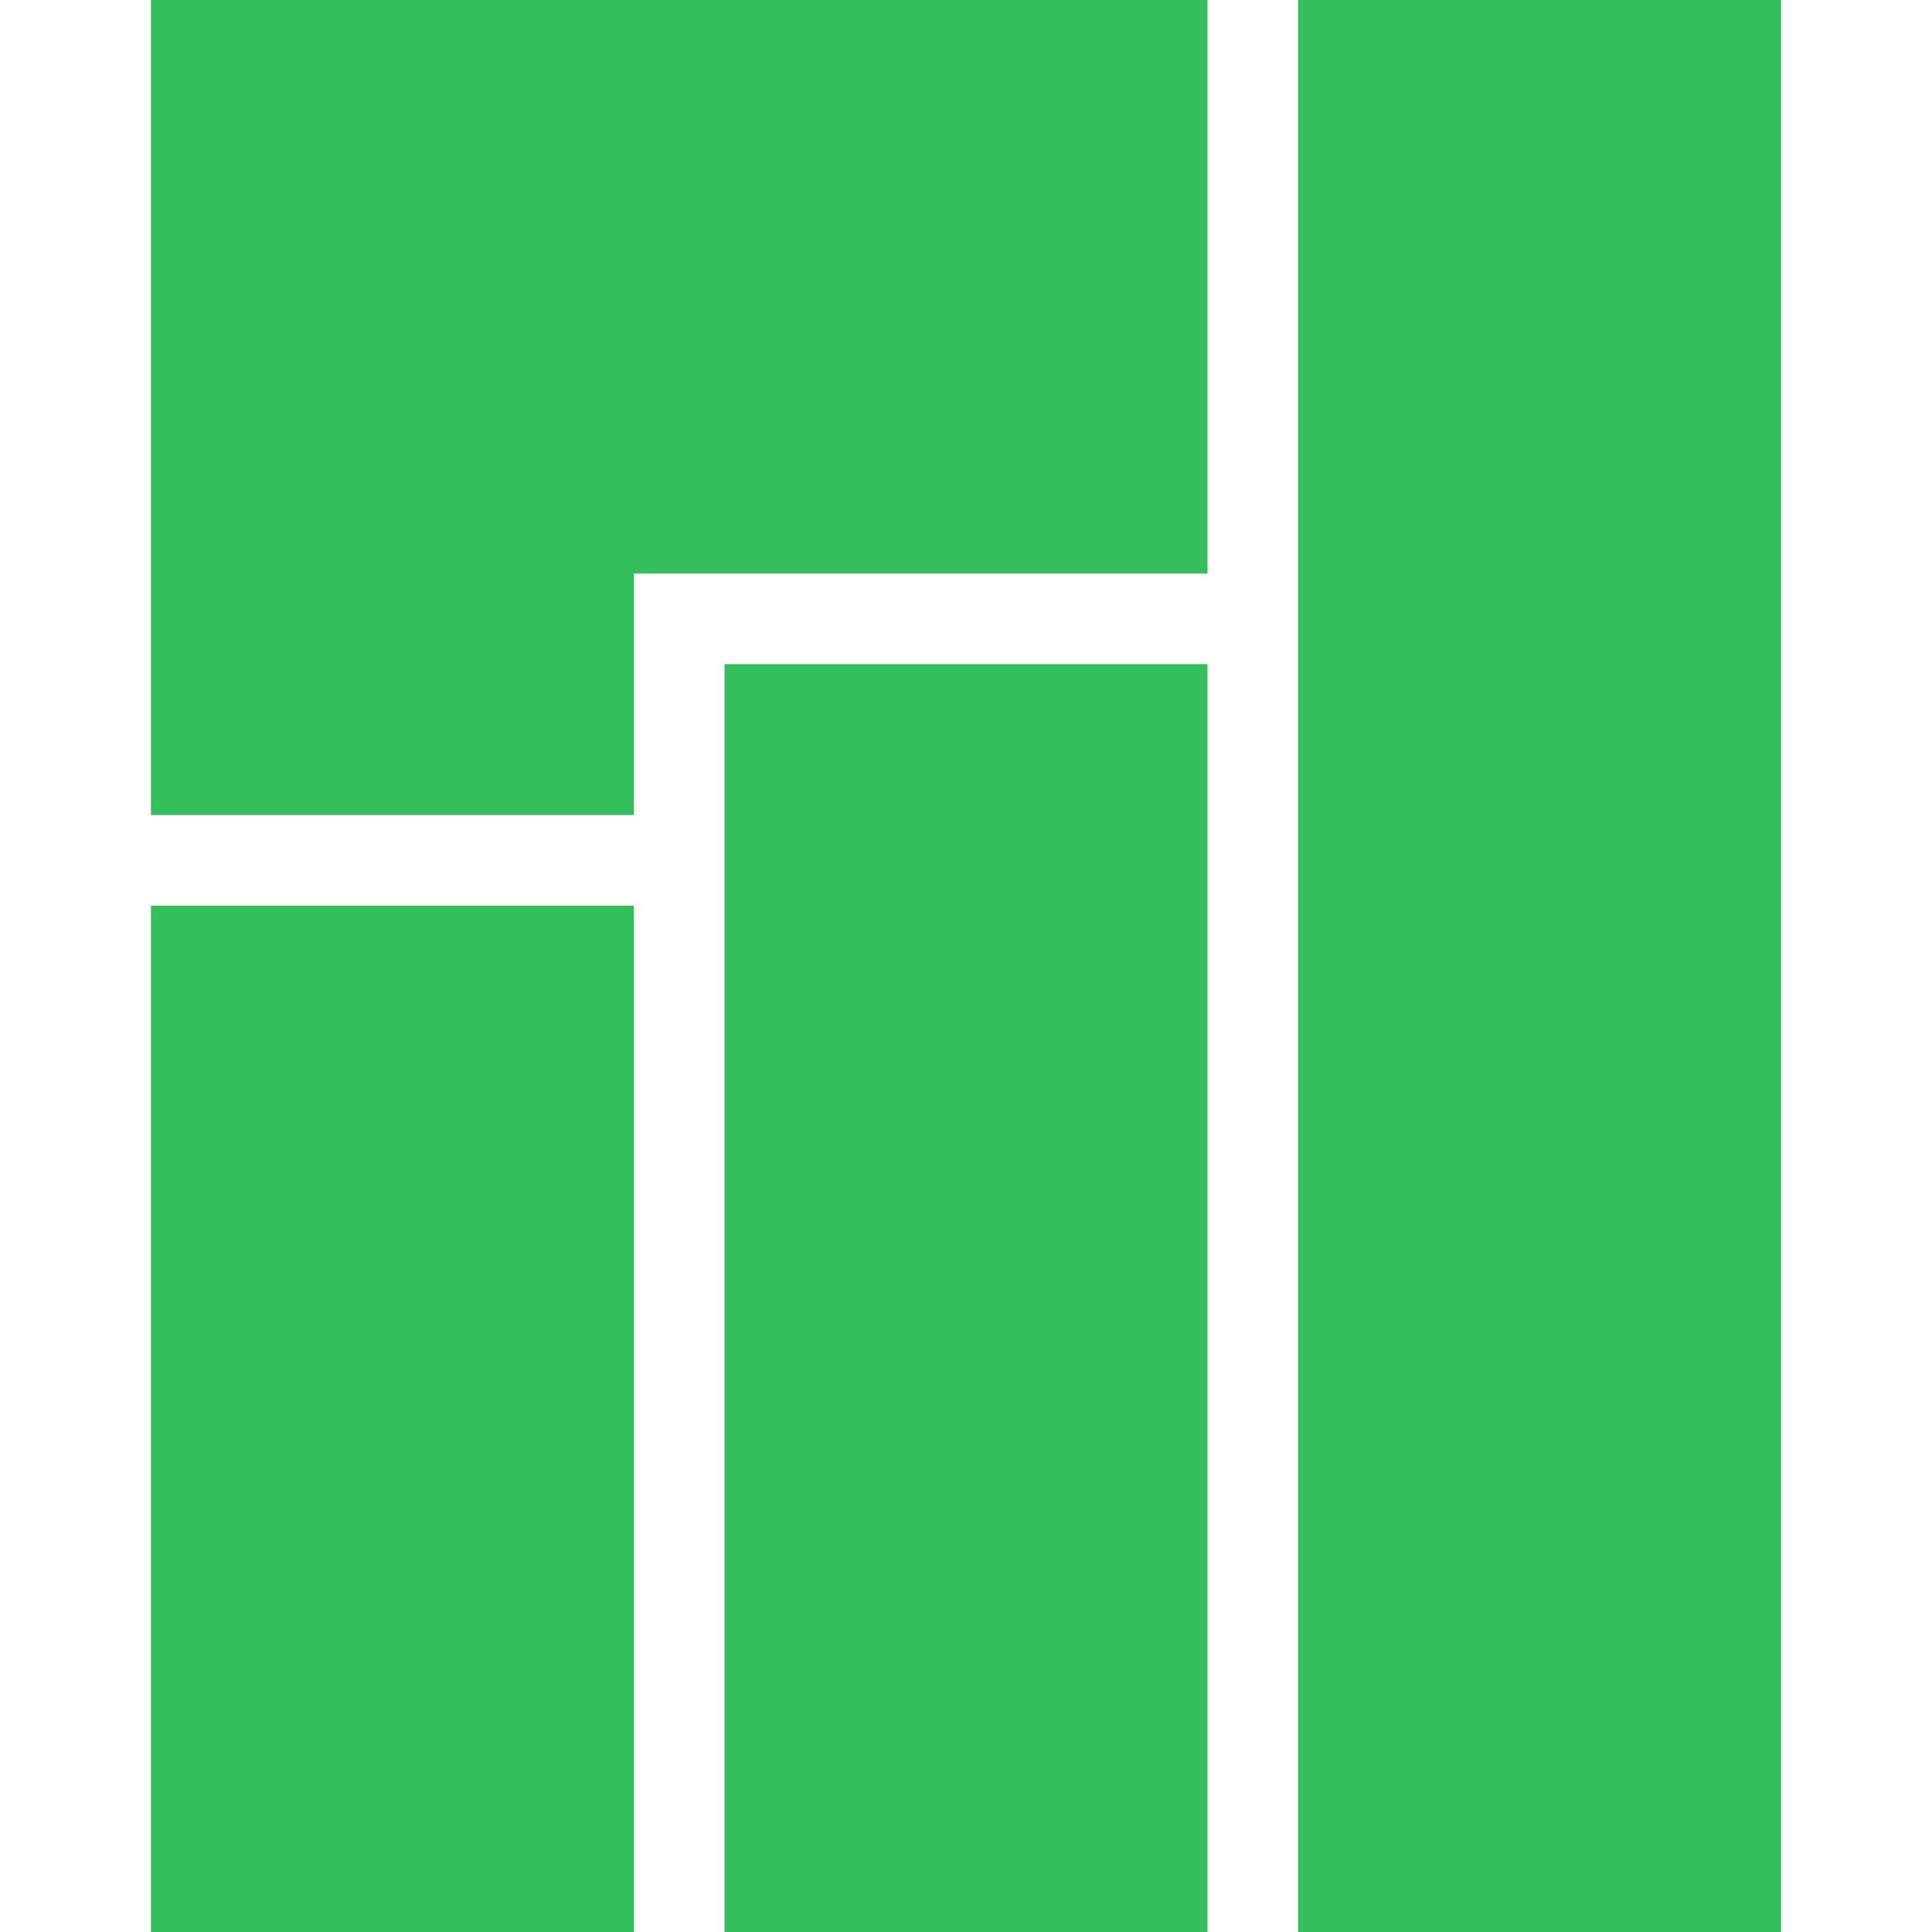
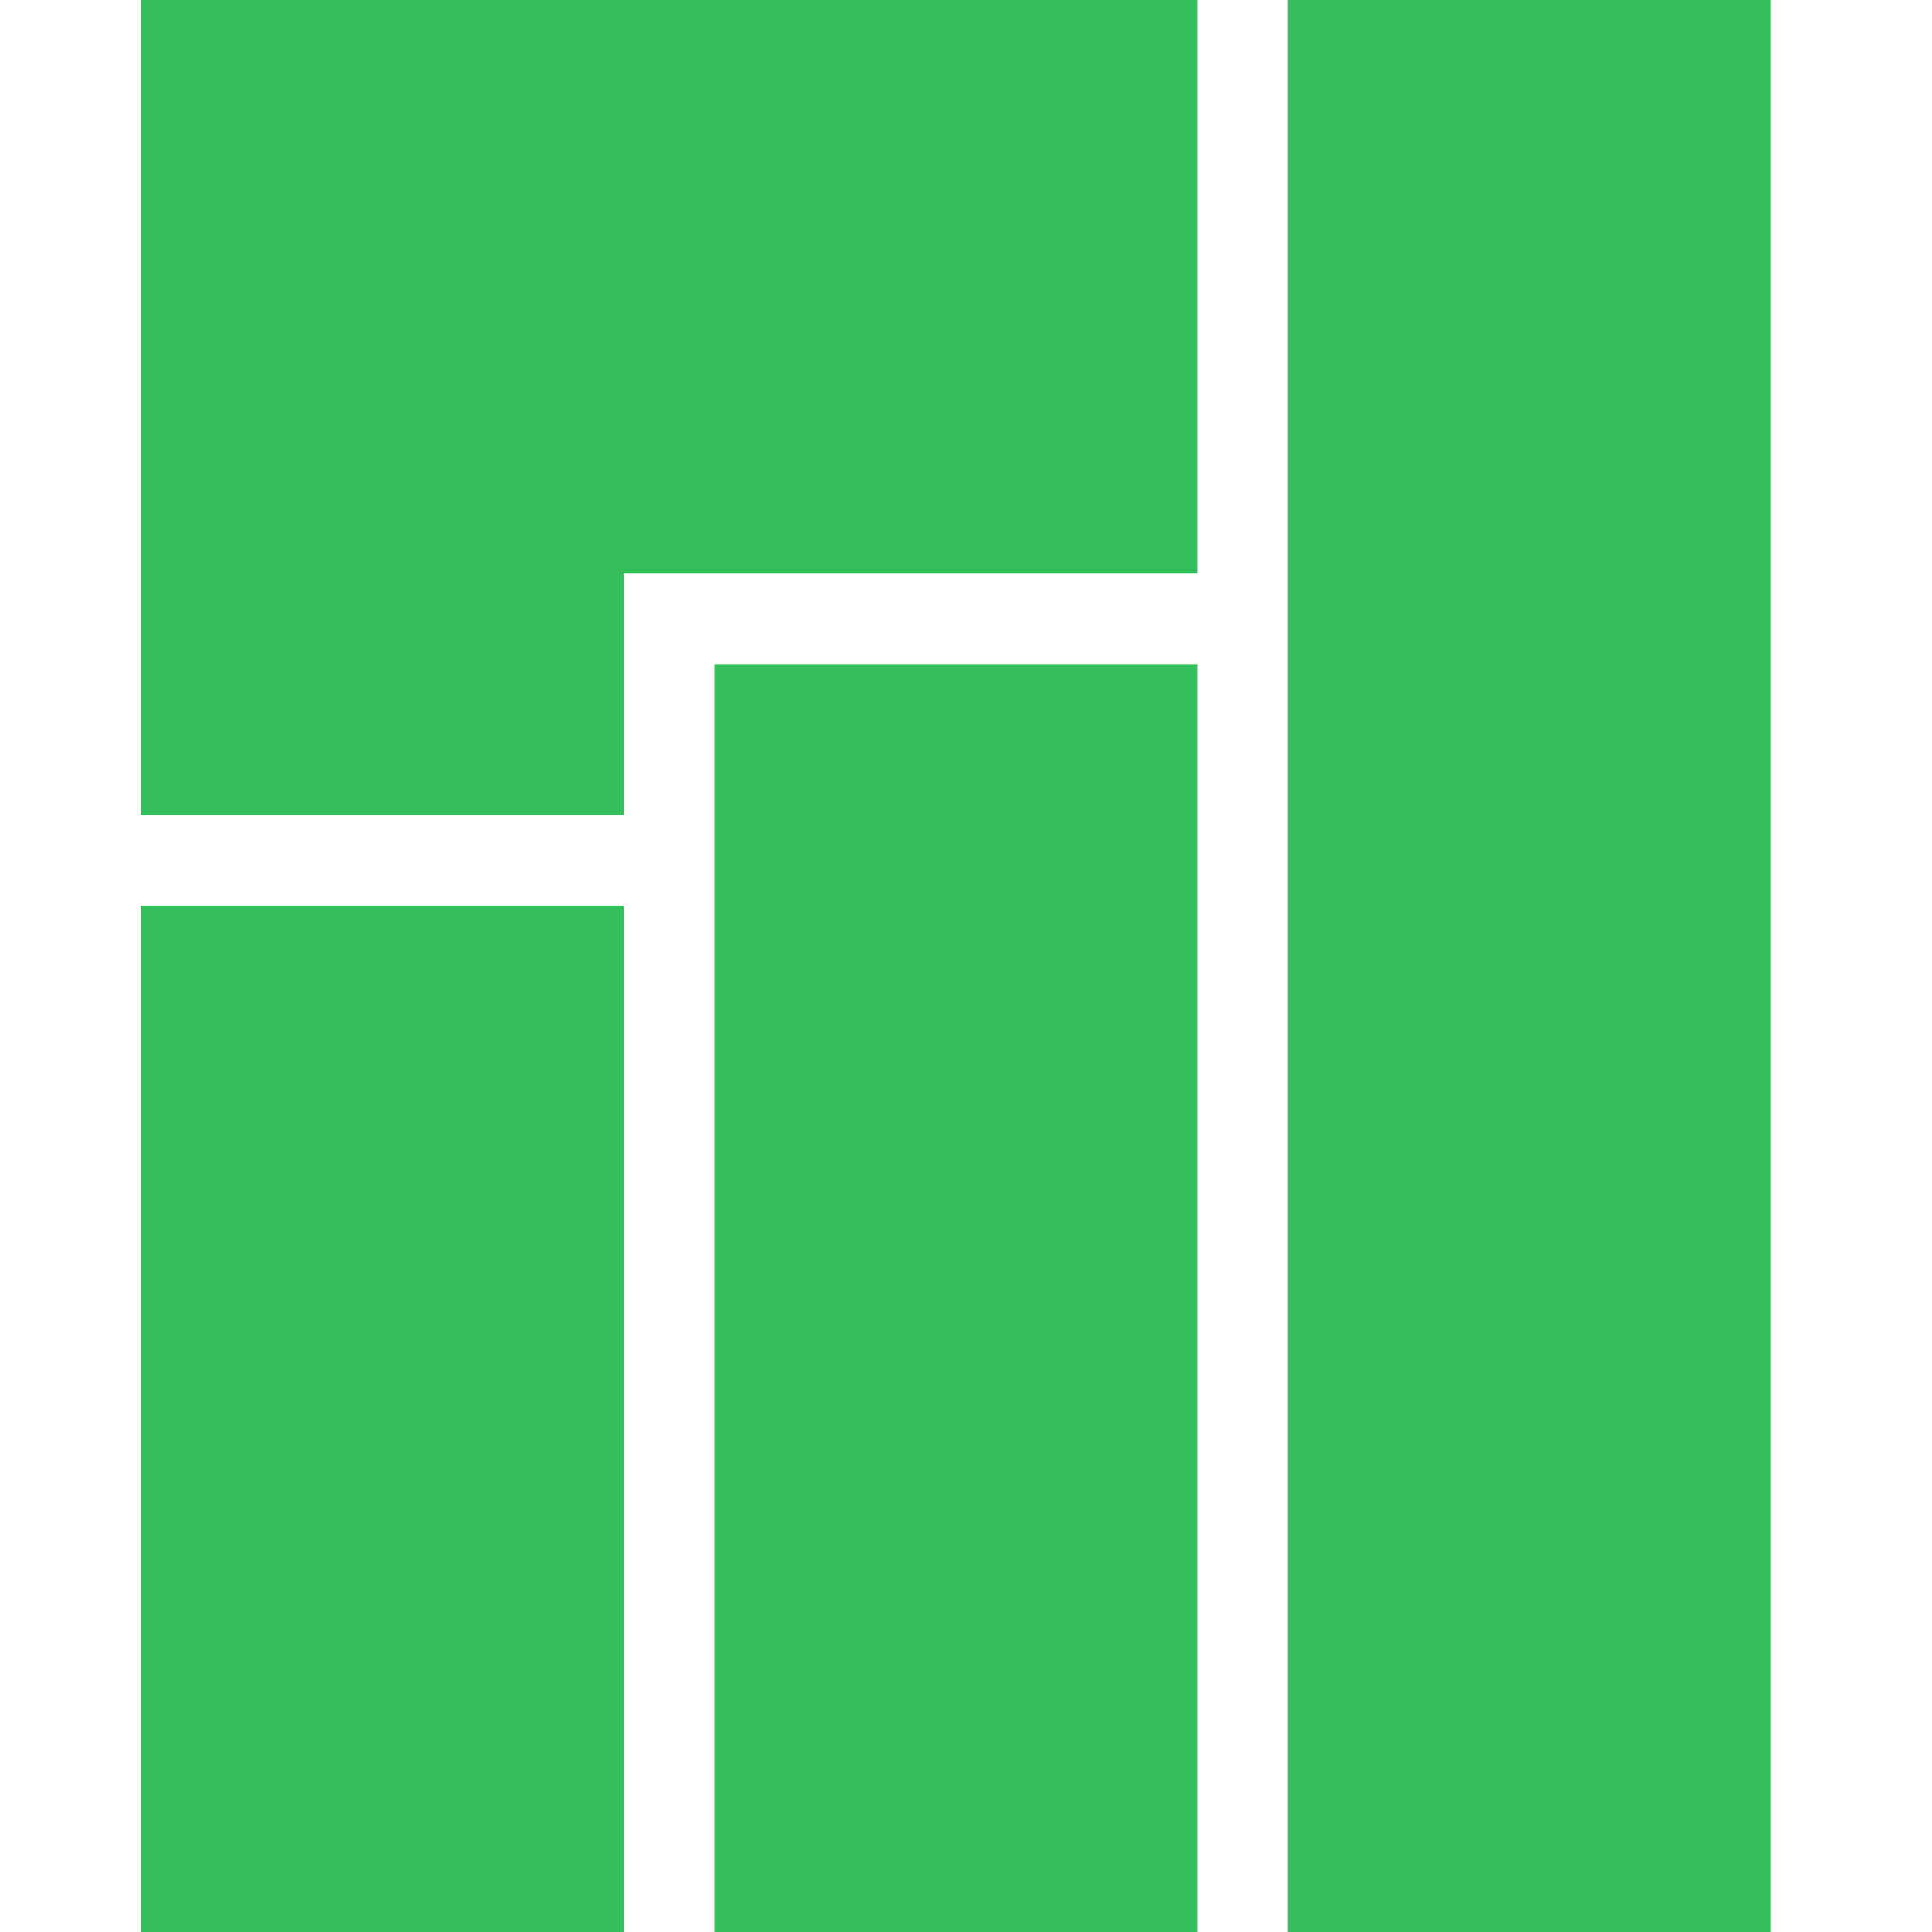
- <svg xmlns="http://www.w3.org/2000/svg" width="64" height="64">
-   <path d="M5 0v27h16v-8h19V0zm38 0v64h16V0zM24 22v42h16V22zM5 30v34h16V30z" fill="#35bf5c" />
+ <svg xmlns="http://www.w3.org/2000/svg" width="48" height="48">
+   <path d="M3.5 0v20.25h12v-6h14.25V0zM32 0v48h12V0zM17.75 16.5V48h12V16.5zm-14.25 6V48h12V22.5z" fill="#35bf5c" />
</svg>
